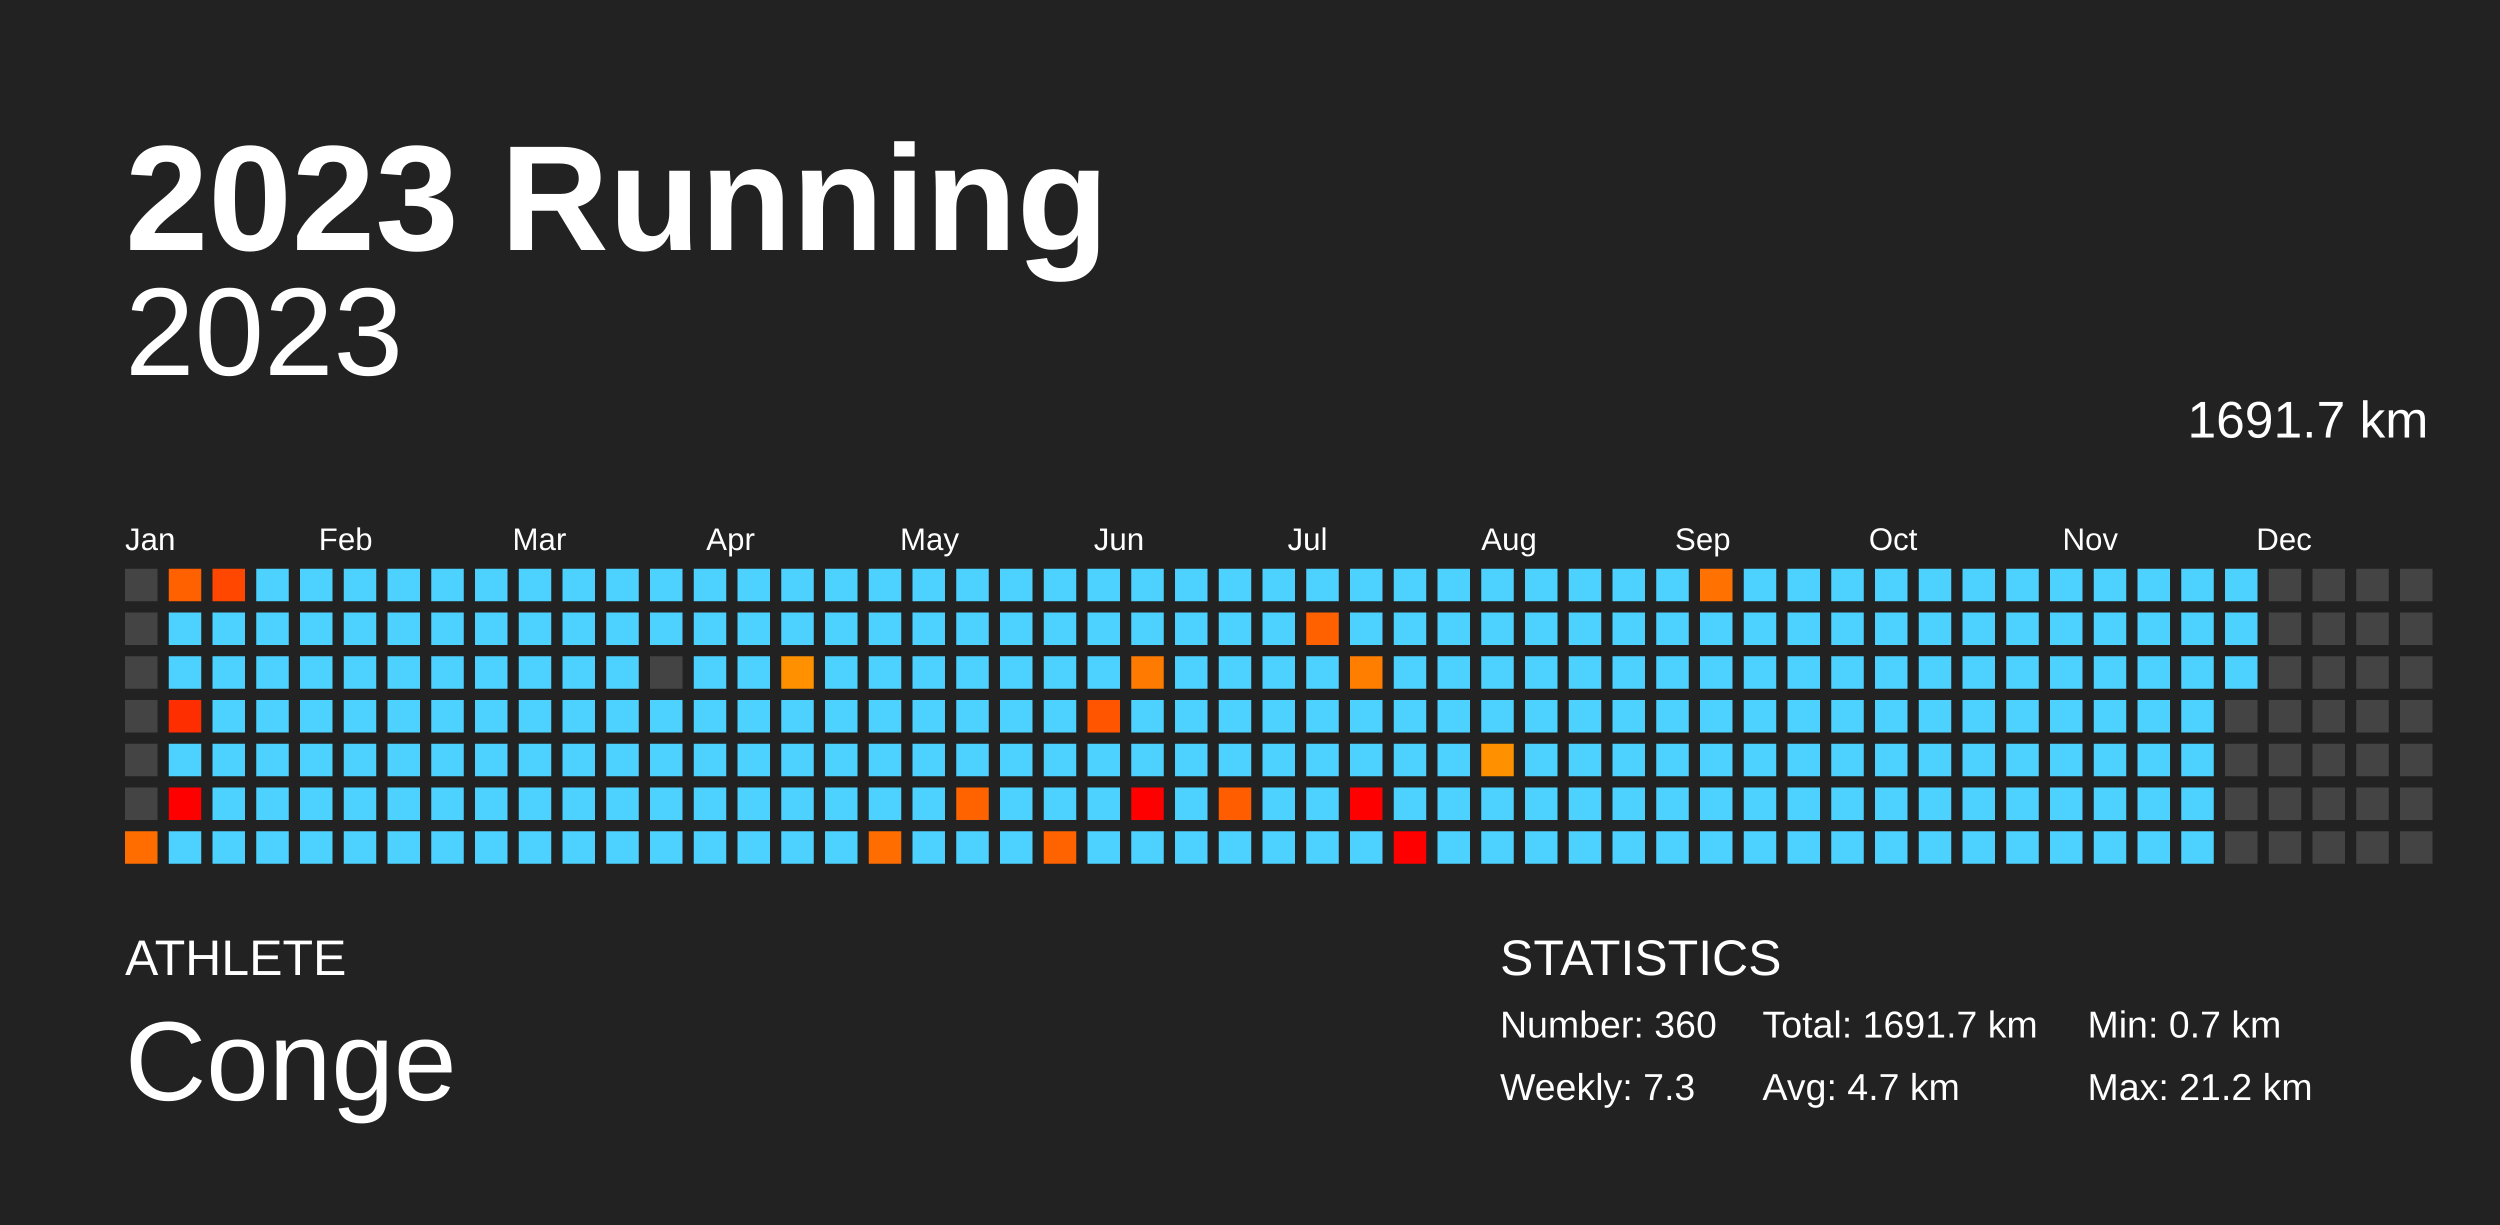
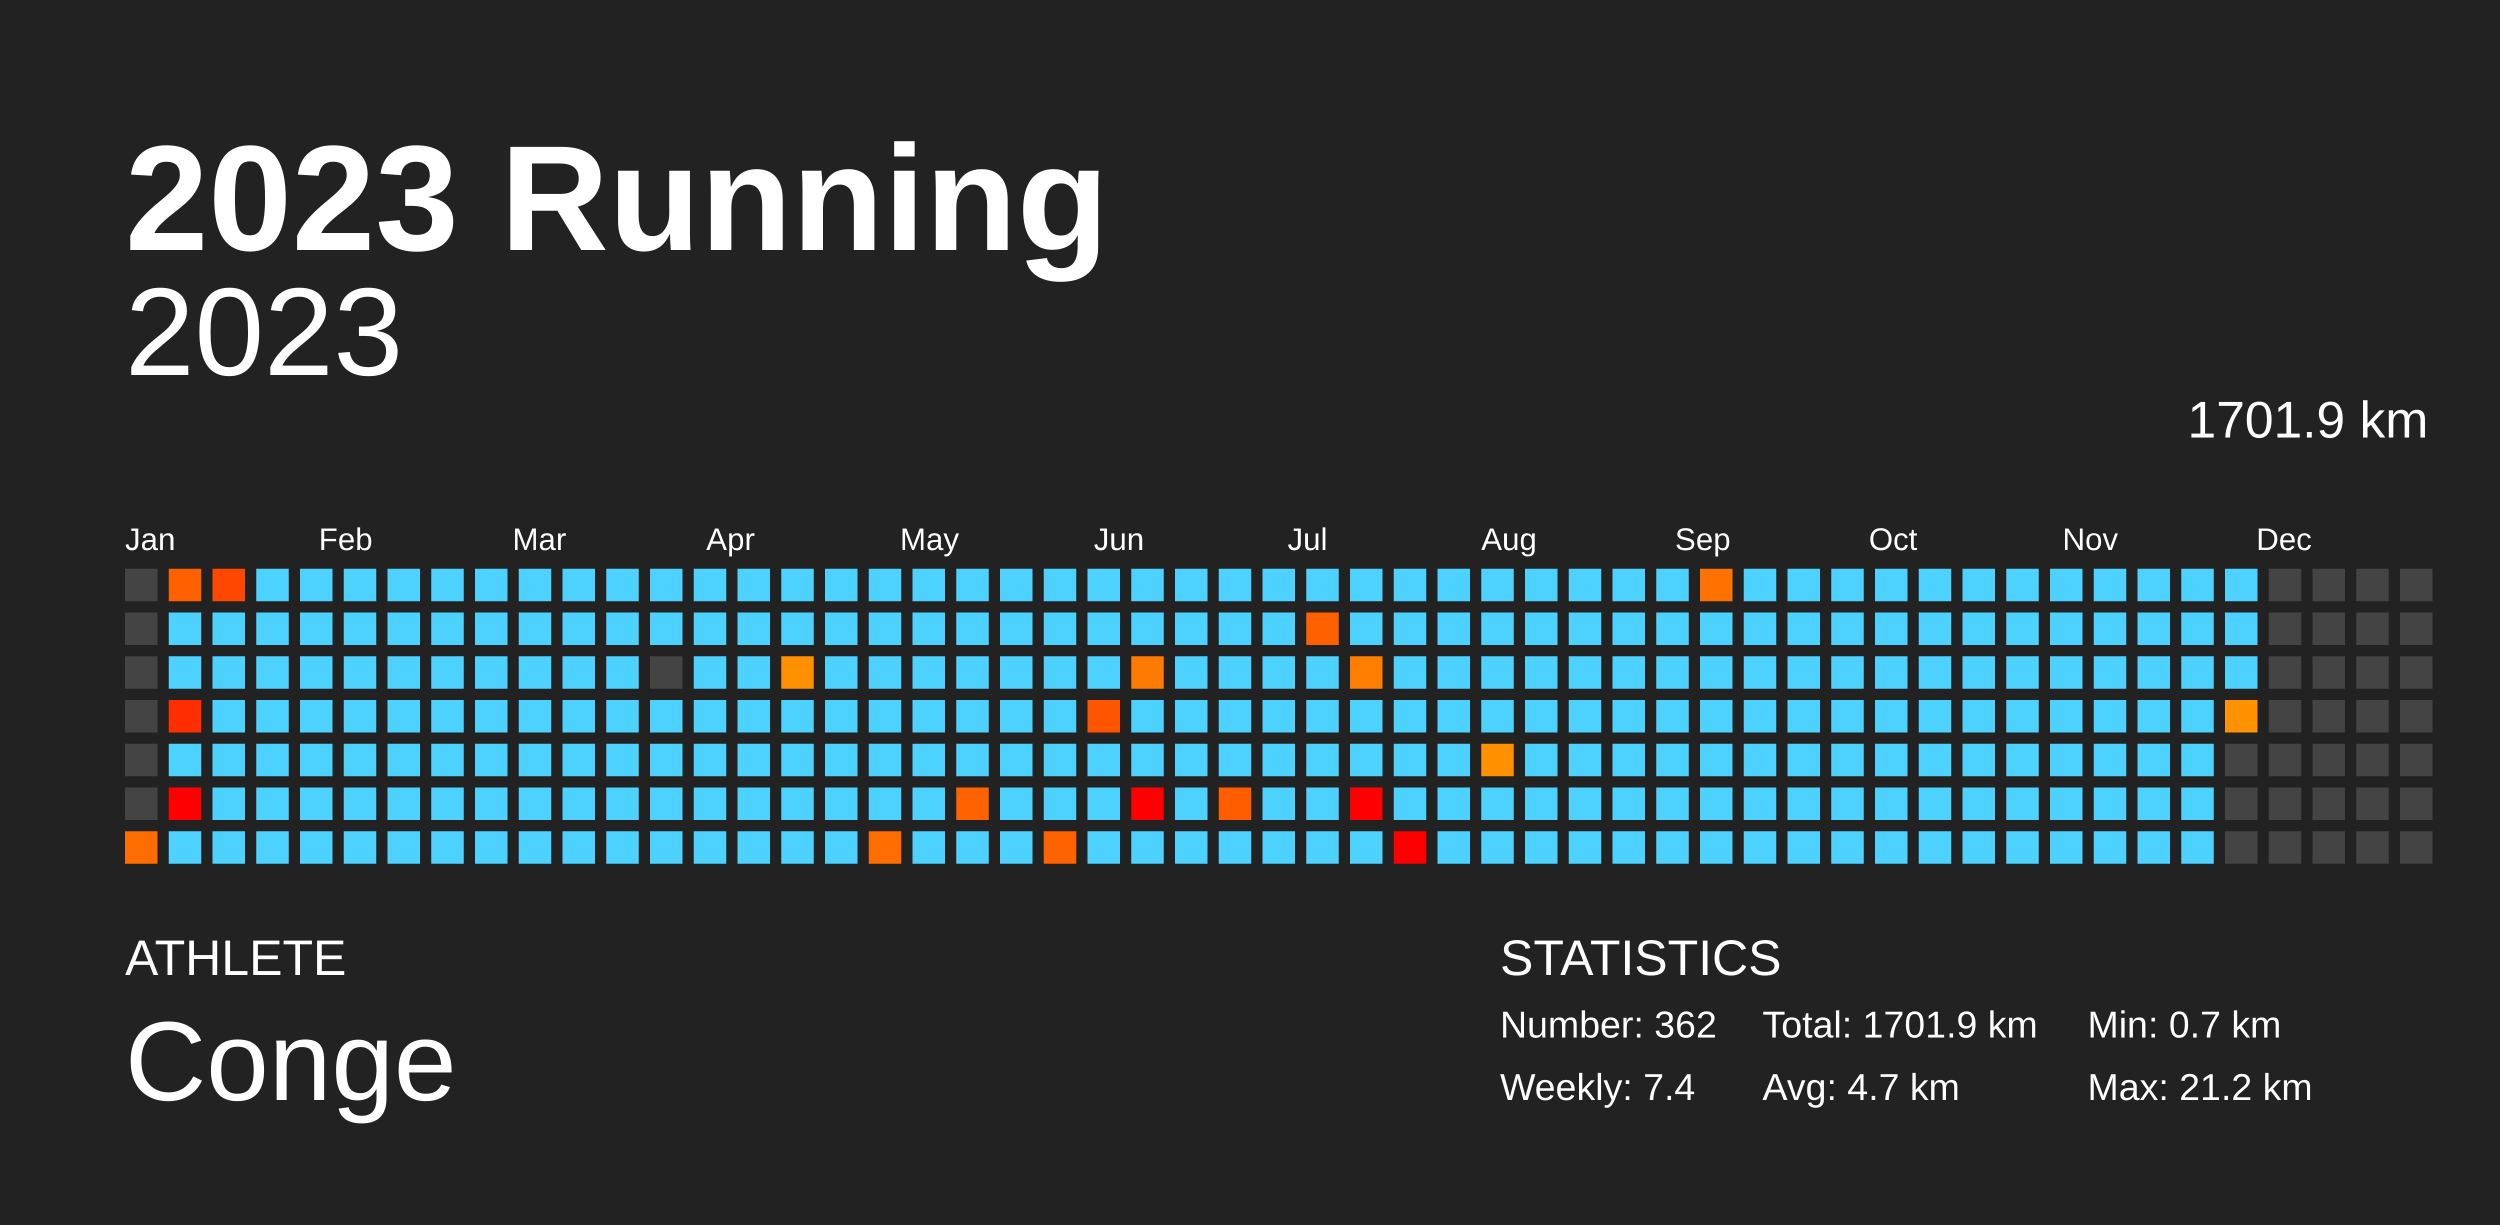
<svg xmlns="http://www.w3.org/2000/svg" baseProfile="full" height="98mm" version="1.1" viewBox="0,0,200,98" width="200mm">
  <defs />
  <rect fill="#222222" height="98" width="200" x="0" y="0" />
  <text fill="#FFFFFF" style="font-size:12px; font-family:Arial; font-weight:bold;" x="10" y="20">2023 Running</text>
  <text fill="#FFFFFF" style="font-size:4px; font-family:Arial" x="10" y="78">ATHLETE</text>
  <text fill="#FFFFFF" style="font-size:9px; font-family:Arial" x="10" y="88">Conge</text>
  <text fill="#FFFFFF" style="font-size:4px; font-family:Arial" x="120" y="78">STATISTICS</text>
-   <text fill="#FFFFFF" style="font-size:3px; font-family:Arial" x="120" y="83">Number: 360</text>
-   <text fill="#FFFFFF" style="font-size:3px; font-family:Arial" x="120" y="88">Weekly: 7.3</text>
-   <text fill="#FFFFFF" style="font-size:3px; font-family:Arial" x="141" y="83">Total: 1691.7 km</text>
+   <text fill="#FFFFFF" style="font-size:3px; font-family:Arial" x="120" y="83">Number: 362</text>
+   <text fill="#FFFFFF" style="font-size:3px; font-family:Arial" x="120" y="88">Weekly: 7.4</text>
+   <text fill="#FFFFFF" style="font-size:3px; font-family:Arial" x="141" y="83">Total: 1701.9 km</text>
  <text fill="#FFFFFF" style="font-size:3px; font-family:Arial" x="141" y="88">Avg: 4.7 km</text>
  <text fill="#FFFFFF" style="font-size:3px; font-family:Arial" x="167" y="83">Min: 0.7 km</text>
  <text fill="#FFFFFF" style="font-size:3px; font-family:Arial" x="167" y="88">Max: 21.2 km</text>
  <text alignment-baseline="hanging" fill="#FFFFFF" style="font-size:10.0px; font-family:Arial;" x="10" y="30">2023</text>
-   <text alignment-baseline="hanging" fill="#FFFFFF" style="font-size:4.125px; font-family:Arial;" x="175" y="35">1691.7 km</text>
+   <text alignment-baseline="hanging" fill="#FFFFFF" style="font-size:4.125px; font-family:Arial;" x="175" y="35">1701.9 km</text>
  <text fill="#FFFFFF" style="font-size:2.5px; font-family:Arial" x="10.0" y="44">Jan</text>
  <text fill="#FFFFFF" style="font-size:2.5px; font-family:Arial" x="25.5" y="44">Feb</text>
  <text fill="#FFFFFF" style="font-size:2.5px; font-family:Arial" x="41.0" y="44">Mar</text>
  <text fill="#FFFFFF" style="font-size:2.5px; font-family:Arial" x="56.5" y="44">Apr</text>
  <text fill="#FFFFFF" style="font-size:2.5px; font-family:Arial" x="72.0" y="44">May</text>
  <text fill="#FFFFFF" style="font-size:2.5px; font-family:Arial" x="87.5" y="44">Jun</text>
  <text fill="#FFFFFF" style="font-size:2.5px; font-family:Arial" x="103.0" y="44">Jul</text>
  <text fill="#FFFFFF" style="font-size:2.5px; font-family:Arial" x="118.5" y="44">Aug</text>
  <text fill="#FFFFFF" style="font-size:2.5px; font-family:Arial" x="134.0" y="44">Sep</text>
  <text fill="#FFFFFF" style="font-size:2.5px; font-family:Arial" x="149.5" y="44">Oct</text>
  <text fill="#FFFFFF" style="font-size:2.5px; font-family:Arial" x="165.0" y="44">Nov</text>
  <text fill="#FFFFFF" style="font-size:2.5px; font-family:Arial" x="180.5" y="44">Dec</text>
  <rect fill="#444444" height="2.6" width="2.6" x="10.0" y="45.5" />
  <rect fill="#444444" height="2.6" width="2.6" x="10.0" y="49.0" />
  <rect fill="#444444" height="2.6" width="2.6" x="10.0" y="52.5" />
  <rect fill="#444444" height="2.6" width="2.6" x="10.0" y="56.0" />
  <rect fill="#444444" height="2.6" width="2.6" x="10.0" y="59.5" />
  <rect fill="#444444" height="2.6" width="2.6" x="10.0" y="63.0" />
  <rect fill="#ff6d00" height="2.6" width="2.6" x="10.0" y="66.5" />
  <rect fill="#ff6100" height="2.6" width="2.6" x="13.5" y="45.5" />
  <rect fill="#4dd2ff" height="2.6" width="2.6" x="13.5" y="49.0" />
  <rect fill="#4dd2ff" height="2.6" width="2.6" x="13.5" y="52.5" />
  <rect fill="#ff2e00" height="2.6" width="2.6" x="13.5" y="56.0" />
  <rect fill="#4dd2ff" height="2.6" width="2.6" x="13.5" y="59.5" />
  <rect fill="red" height="2.6" width="2.6" x="13.5" y="63.0" />
  <rect fill="#4dd2ff" height="2.6" width="2.6" x="13.5" y="66.5" />
  <rect fill="#ff4700" height="2.6" width="2.6" x="17.0" y="45.5" />
  <rect fill="#4dd2ff" height="2.6" width="2.6" x="17.0" y="49.0" />
  <rect fill="#4dd2ff" height="2.6" width="2.6" x="17.0" y="52.5" />
  <rect fill="#4dd2ff" height="2.6" width="2.6" x="17.0" y="56.0" />
  <rect fill="#4dd2ff" height="2.6" width="2.6" x="17.0" y="59.5" />
  <rect fill="#4dd2ff" height="2.6" width="2.6" x="17.0" y="63.0" />
  <rect fill="#4dd2ff" height="2.6" width="2.6" x="17.0" y="66.5" />
  <rect fill="#4dd2ff" height="2.6" width="2.6" x="20.5" y="45.5" />
  <rect fill="#4dd2ff" height="2.6" width="2.6" x="20.5" y="49.0" />
  <rect fill="#4dd2ff" height="2.6" width="2.6" x="20.5" y="52.5" />
  <rect fill="#4dd2ff" height="2.6" width="2.6" x="20.5" y="56.0" />
  <rect fill="#4dd2ff" height="2.6" width="2.6" x="20.5" y="59.5" />
  <rect fill="#4dd2ff" height="2.6" width="2.6" x="20.5" y="63.0" />
  <rect fill="#4dd2ff" height="2.6" width="2.6" x="20.5" y="66.5" />
  <rect fill="#4dd2ff" height="2.6" width="2.6" x="24.0" y="45.5" />
  <rect fill="#4dd2ff" height="2.6" width="2.6" x="24.0" y="49.0" />
  <rect fill="#4dd2ff" height="2.6" width="2.6" x="24.0" y="52.5" />
  <rect fill="#4dd2ff" height="2.6" width="2.6" x="24.0" y="56.0" />
  <rect fill="#4dd2ff" height="2.6" width="2.6" x="24.0" y="59.5" />
  <rect fill="#4dd2ff" height="2.6" width="2.6" x="24.0" y="63.0" />
  <rect fill="#4dd2ff" height="2.6" width="2.6" x="24.0" y="66.5" />
  <rect fill="#4dd2ff" height="2.6" width="2.6" x="27.5" y="45.5" />
  <rect fill="#4dd2ff" height="2.6" width="2.6" x="27.5" y="49.0" />
  <rect fill="#4dd2ff" height="2.6" width="2.6" x="27.5" y="52.5" />
  <rect fill="#4dd2ff" height="2.6" width="2.6" x="27.5" y="56.0" />
  <rect fill="#4dd2ff" height="2.6" width="2.6" x="27.5" y="59.5" />
  <rect fill="#4dd2ff" height="2.6" width="2.6" x="27.5" y="63.0" />
  <rect fill="#4dd2ff" height="2.6" width="2.6" x="27.5" y="66.5" />
  <rect fill="#4dd2ff" height="2.6" width="2.6" x="31.0" y="45.5" />
  <rect fill="#4dd2ff" height="2.6" width="2.6" x="31.0" y="49.0" />
  <rect fill="#4dd2ff" height="2.6" width="2.6" x="31.0" y="52.5" />
  <rect fill="#4dd2ff" height="2.6" width="2.6" x="31.0" y="56.0" />
  <rect fill="#4dd2ff" height="2.6" width="2.6" x="31.0" y="59.5" />
  <rect fill="#4dd2ff" height="2.6" width="2.6" x="31.0" y="63.0" />
  <rect fill="#4dd2ff" height="2.6" width="2.6" x="31.0" y="66.5" />
  <rect fill="#4dd2ff" height="2.6" width="2.6" x="34.5" y="45.5" />
  <rect fill="#4dd2ff" height="2.6" width="2.6" x="34.5" y="49.0" />
  <rect fill="#4dd2ff" height="2.6" width="2.6" x="34.5" y="52.5" />
  <rect fill="#4dd2ff" height="2.6" width="2.6" x="34.5" y="56.0" />
  <rect fill="#4dd2ff" height="2.6" width="2.6" x="34.5" y="59.5" />
  <rect fill="#4dd2ff" height="2.6" width="2.6" x="34.5" y="63.0" />
  <rect fill="#4dd2ff" height="2.6" width="2.6" x="34.5" y="66.5" />
  <rect fill="#4dd2ff" height="2.6" width="2.6" x="38.0" y="45.5" />
  <rect fill="#4dd2ff" height="2.6" width="2.6" x="38.0" y="49.0" />
  <rect fill="#4dd2ff" height="2.6" width="2.6" x="38.0" y="52.5" />
  <rect fill="#4dd2ff" height="2.6" width="2.6" x="38.0" y="56.0" />
  <rect fill="#4dd2ff" height="2.6" width="2.6" x="38.0" y="59.5" />
  <rect fill="#4dd2ff" height="2.6" width="2.6" x="38.0" y="63.0" />
  <rect fill="#4dd2ff" height="2.6" width="2.6" x="38.0" y="66.5" />
  <rect fill="#4dd2ff" height="2.6" width="2.6" x="41.5" y="45.5" />
  <rect fill="#4dd2ff" height="2.6" width="2.6" x="41.5" y="49.0" />
  <rect fill="#4dd2ff" height="2.6" width="2.6" x="41.5" y="52.5" />
  <rect fill="#4dd2ff" height="2.6" width="2.6" x="41.5" y="56.0" />
  <rect fill="#4dd2ff" height="2.6" width="2.6" x="41.5" y="59.5" />
  <rect fill="#4dd2ff" height="2.6" width="2.6" x="41.5" y="63.0" />
  <rect fill="#4dd2ff" height="2.6" width="2.6" x="41.5" y="66.5" />
  <rect fill="#4dd2ff" height="2.6" width="2.6" x="45.0" y="45.5" />
  <rect fill="#4dd2ff" height="2.6" width="2.6" x="45.0" y="49.0" />
  <rect fill="#4dd2ff" height="2.6" width="2.6" x="45.0" y="52.5" />
  <rect fill="#4dd2ff" height="2.6" width="2.6" x="45.0" y="56.0" />
  <rect fill="#4dd2ff" height="2.6" width="2.6" x="45.0" y="59.5" />
  <rect fill="#4dd2ff" height="2.6" width="2.6" x="45.0" y="63.0" />
  <rect fill="#4dd2ff" height="2.6" width="2.6" x="45.0" y="66.5" />
  <rect fill="#4dd2ff" height="2.6" width="2.6" x="48.5" y="45.5" />
  <rect fill="#4dd2ff" height="2.6" width="2.6" x="48.5" y="49.0" />
  <rect fill="#4dd2ff" height="2.6" width="2.6" x="48.5" y="52.5" />
  <rect fill="#4dd2ff" height="2.6" width="2.6" x="48.5" y="56.0" />
  <rect fill="#4dd2ff" height="2.6" width="2.6" x="48.5" y="59.5" />
  <rect fill="#4dd2ff" height="2.6" width="2.6" x="48.5" y="63.0" />
  <rect fill="#4dd2ff" height="2.6" width="2.6" x="48.5" y="66.5" />
  <rect fill="#4dd2ff" height="2.6" width="2.6" x="52.0" y="45.5" />
  <rect fill="#4dd2ff" height="2.6" width="2.6" x="52.0" y="49.0" />
  <rect fill="#444444" height="2.6" width="2.6" x="52.0" y="52.5" />
  <rect fill="#4dd2ff" height="2.6" width="2.6" x="52.0" y="56.0" />
  <rect fill="#4dd2ff" height="2.6" width="2.6" x="52.0" y="59.5" />
  <rect fill="#4dd2ff" height="2.6" width="2.6" x="52.0" y="63.0" />
  <rect fill="#4dd2ff" height="2.6" width="2.6" x="52.0" y="66.5" />
  <rect fill="#4dd2ff" height="2.6" width="2.6" x="55.5" y="45.5" />
  <rect fill="#4dd2ff" height="2.6" width="2.6" x="55.5" y="49.0" />
  <rect fill="#4dd2ff" height="2.6" width="2.6" x="55.5" y="52.5" />
  <rect fill="#4dd2ff" height="2.6" width="2.6" x="55.5" y="56.0" />
  <rect fill="#4dd2ff" height="2.6" width="2.6" x="55.5" y="59.5" />
  <rect fill="#4dd2ff" height="2.6" width="2.6" x="55.5" y="63.0" />
  <rect fill="#4dd2ff" height="2.6" width="2.6" x="55.5" y="66.5" />
  <rect fill="#4dd2ff" height="2.6" width="2.6" x="59.0" y="45.5" />
  <rect fill="#4dd2ff" height="2.6" width="2.6" x="59.0" y="49.0" />
  <rect fill="#4dd2ff" height="2.6" width="2.6" x="59.0" y="52.5" />
  <rect fill="#4dd2ff" height="2.6" width="2.6" x="59.0" y="56.0" />
  <rect fill="#4dd2ff" height="2.6" width="2.6" x="59.0" y="59.5" />
  <rect fill="#4dd2ff" height="2.6" width="2.6" x="59.0" y="63.0" />
  <rect fill="#4dd2ff" height="2.6" width="2.6" x="59.0" y="66.5" />
  <rect fill="#4dd2ff" height="2.6" width="2.6" x="62.5" y="45.5" />
  <rect fill="#4dd2ff" height="2.6" width="2.6" x="62.5" y="49.0" />
  <rect fill="#ff9100" height="2.6" width="2.6" x="62.5" y="52.5" />
  <rect fill="#4dd2ff" height="2.6" width="2.6" x="62.5" y="56.0" />
  <rect fill="#4dd2ff" height="2.6" width="2.6" x="62.5" y="59.5" />
  <rect fill="#4dd2ff" height="2.6" width="2.6" x="62.5" y="63.0" />
  <rect fill="#4dd2ff" height="2.6" width="2.6" x="62.5" y="66.5" />
  <rect fill="#4dd2ff" height="2.6" width="2.6" x="66.0" y="45.5" />
  <rect fill="#4dd2ff" height="2.6" width="2.6" x="66.0" y="49.0" />
  <rect fill="#4dd2ff" height="2.6" width="2.6" x="66.0" y="52.5" />
  <rect fill="#4dd2ff" height="2.6" width="2.6" x="66.0" y="56.0" />
  <rect fill="#4dd2ff" height="2.6" width="2.6" x="66.0" y="59.5" />
  <rect fill="#4dd2ff" height="2.6" width="2.6" x="66.0" y="63.0" />
  <rect fill="#4dd2ff" height="2.6" width="2.6" x="66.0" y="66.5" />
  <rect fill="#4dd2ff" height="2.6" width="2.6" x="69.5" y="45.5" />
  <rect fill="#4dd2ff" height="2.6" width="2.6" x="69.5" y="49.0" />
  <rect fill="#4dd2ff" height="2.6" width="2.6" x="69.5" y="52.5" />
  <rect fill="#4dd2ff" height="2.6" width="2.6" x="69.5" y="56.0" />
  <rect fill="#4dd2ff" height="2.6" width="2.6" x="69.5" y="59.5" />
  <rect fill="#4dd2ff" height="2.6" width="2.6" x="69.5" y="63.0" />
  <rect fill="#ff6d00" height="2.6" width="2.6" x="69.5" y="66.5" />
  <rect fill="#4dd2ff" height="2.6" width="2.6" x="73.0" y="45.5" />
  <rect fill="#4dd2ff" height="2.6" width="2.6" x="73.0" y="49.0" />
  <rect fill="#4dd2ff" height="2.6" width="2.6" x="73.0" y="52.5" />
  <rect fill="#4dd2ff" height="2.6" width="2.6" x="73.0" y="56.0" />
  <rect fill="#4dd2ff" height="2.6" width="2.6" x="73.0" y="59.5" />
  <rect fill="#4dd2ff" height="2.6" width="2.6" x="73.0" y="63.0" />
  <rect fill="#4dd2ff" height="2.6" width="2.6" x="73.0" y="66.5" />
  <rect fill="#4dd2ff" height="2.6" width="2.6" x="76.5" y="45.5" />
  <rect fill="#4dd2ff" height="2.6" width="2.6" x="76.5" y="49.0" />
  <rect fill="#4dd2ff" height="2.6" width="2.6" x="76.5" y="52.5" />
  <rect fill="#4dd2ff" height="2.6" width="2.6" x="76.5" y="56.0" />
  <rect fill="#4dd2ff" height="2.6" width="2.6" x="76.5" y="59.5" />
  <rect fill="#ff6300" height="2.6" width="2.6" x="76.5" y="63.0" />
  <rect fill="#4dd2ff" height="2.6" width="2.6" x="76.5" y="66.5" />
  <rect fill="#4dd2ff" height="2.6" width="2.6" x="80.0" y="45.5" />
  <rect fill="#4dd2ff" height="2.6" width="2.6" x="80.0" y="49.0" />
  <rect fill="#4dd2ff" height="2.6" width="2.6" x="80.0" y="52.5" />
  <rect fill="#4dd2ff" height="2.6" width="2.6" x="80.0" y="56.0" />
  <rect fill="#4dd2ff" height="2.6" width="2.6" x="80.0" y="59.5" />
  <rect fill="#4dd2ff" height="2.6" width="2.6" x="80.0" y="63.0" />
  <rect fill="#4dd2ff" height="2.6" width="2.6" x="80.0" y="66.5" />
  <rect fill="#4dd2ff" height="2.6" width="2.6" x="83.5" y="45.5" />
  <rect fill="#4dd2ff" height="2.6" width="2.6" x="83.5" y="49.0" />
  <rect fill="#4dd2ff" height="2.6" width="2.6" x="83.5" y="52.5" />
  <rect fill="#4dd2ff" height="2.6" width="2.6" x="83.5" y="56.0" />
  <rect fill="#4dd2ff" height="2.6" width="2.6" x="83.5" y="59.5" />
  <rect fill="#4dd2ff" height="2.6" width="2.6" x="83.5" y="63.0" />
  <rect fill="#ff6300" height="2.6" width="2.6" x="83.5" y="66.5" />
  <rect fill="#4dd2ff" height="2.6" width="2.6" x="87.0" y="45.5" />
  <rect fill="#4dd2ff" height="2.6" width="2.6" x="87.0" y="49.0" />
  <rect fill="#4dd2ff" height="2.6" width="2.6" x="87.0" y="52.5" />
  <rect fill="#ff5500" height="2.6" width="2.6" x="87.0" y="56.0" />
  <rect fill="#4dd2ff" height="2.6" width="2.6" x="87.0" y="59.5" />
  <rect fill="#4dd2ff" height="2.6" width="2.6" x="87.0" y="63.0" />
  <rect fill="#4dd2ff" height="2.6" width="2.6" x="87.0" y="66.5" />
  <rect fill="#4dd2ff" height="2.6" width="2.6" x="90.5" y="45.5" />
  <rect fill="#4dd2ff" height="2.6" width="2.6" x="90.5" y="49.0" />
  <rect fill="#ff7a00" height="2.6" width="2.6" x="90.5" y="52.5" />
  <rect fill="#4dd2ff" height="2.6" width="2.6" x="90.5" y="56.0" />
  <rect fill="#4dd2ff" height="2.6" width="2.6" x="90.5" y="59.5" />
  <rect fill="red" height="2.6" width="2.6" x="90.5" y="63.0" />
  <rect fill="#4dd2ff" height="2.6" width="2.6" x="90.5" y="66.5" />
  <rect fill="#4dd2ff" height="2.6" width="2.6" x="94.0" y="45.5" />
  <rect fill="#4dd2ff" height="2.6" width="2.6" x="94.0" y="49.0" />
  <rect fill="#4dd2ff" height="2.6" width="2.6" x="94.0" y="52.5" />
  <rect fill="#4dd2ff" height="2.6" width="2.6" x="94.0" y="56.0" />
  <rect fill="#4dd2ff" height="2.6" width="2.6" x="94.0" y="59.5" />
  <rect fill="#4dd2ff" height="2.6" width="2.6" x="94.0" y="63.0" />
  <rect fill="#4dd2ff" height="2.6" width="2.6" x="94.0" y="66.5" />
  <rect fill="#4dd2ff" height="2.6" width="2.6" x="97.5" y="45.5" />
  <rect fill="#4dd2ff" height="2.6" width="2.6" x="97.5" y="49.0" />
  <rect fill="#4dd2ff" height="2.6" width="2.6" x="97.5" y="52.5" />
  <rect fill="#4dd2ff" height="2.6" width="2.6" x="97.5" y="56.0" />
  <rect fill="#4dd2ff" height="2.6" width="2.6" x="97.5" y="59.5" />
  <rect fill="#ff5d00" height="2.6" width="2.6" x="97.5" y="63.0" />
  <rect fill="#4dd2ff" height="2.6" width="2.6" x="97.5" y="66.5" />
  <rect fill="#4dd2ff" height="2.6" width="2.6" x="101.0" y="45.5" />
  <rect fill="#4dd2ff" height="2.6" width="2.6" x="101.0" y="49.0" />
  <rect fill="#4dd2ff" height="2.6" width="2.6" x="101.0" y="52.5" />
  <rect fill="#4dd2ff" height="2.6" width="2.6" x="101.0" y="56.0" />
  <rect fill="#4dd2ff" height="2.6" width="2.6" x="101.0" y="59.5" />
  <rect fill="#4dd2ff" height="2.6" width="2.6" x="101.0" y="63.0" />
  <rect fill="#4dd2ff" height="2.6" width="2.6" x="101.0" y="66.5" />
  <rect fill="#4dd2ff" height="2.6" width="2.6" x="104.5" y="45.5" />
  <rect fill="#ff6000" height="2.6" width="2.6" x="104.5" y="49.0" />
  <rect fill="#4dd2ff" height="2.6" width="2.6" x="104.5" y="52.5" />
  <rect fill="#4dd2ff" height="2.6" width="2.6" x="104.5" y="56.0" />
  <rect fill="#4dd2ff" height="2.6" width="2.6" x="104.5" y="59.5" />
  <rect fill="#4dd2ff" height="2.6" width="2.6" x="104.5" y="63.0" />
  <rect fill="#4dd2ff" height="2.6" width="2.6" x="104.5" y="66.5" />
  <rect fill="#4dd2ff" height="2.6" width="2.6" x="108.0" y="45.5" />
  <rect fill="#4dd2ff" height="2.6" width="2.6" x="108.0" y="49.0" />
  <rect fill="#ff7e00" height="2.6" width="2.6" x="108.0" y="52.5" />
  <rect fill="#4dd2ff" height="2.6" width="2.6" x="108.0" y="56.0" />
  <rect fill="#4dd2ff" height="2.6" width="2.6" x="108.0" y="59.5" />
  <rect fill="red" height="2.6" width="2.6" x="108.0" y="63.0" />
  <rect fill="#4dd2ff" height="2.6" width="2.6" x="108.0" y="66.5" />
  <rect fill="#4dd2ff" height="2.6" width="2.6" x="111.5" y="45.5" />
  <rect fill="#4dd2ff" height="2.6" width="2.6" x="111.5" y="49.0" />
  <rect fill="#4dd2ff" height="2.6" width="2.6" x="111.5" y="52.5" />
  <rect fill="#4dd2ff" height="2.6" width="2.6" x="111.5" y="56.0" />
  <rect fill="#4dd2ff" height="2.6" width="2.6" x="111.5" y="59.5" />
  <rect fill="#4dd2ff" height="2.6" width="2.6" x="111.5" y="63.0" />
  <rect fill="red" height="2.6" width="2.6" x="111.5" y="66.5" />
  <rect fill="#4dd2ff" height="2.6" width="2.6" x="115.0" y="45.5" />
  <rect fill="#4dd2ff" height="2.6" width="2.6" x="115.0" y="49.0" />
  <rect fill="#4dd2ff" height="2.6" width="2.6" x="115.0" y="52.5" />
  <rect fill="#4dd2ff" height="2.6" width="2.6" x="115.0" y="56.0" />
  <rect fill="#4dd2ff" height="2.6" width="2.6" x="115.0" y="59.5" />
  <rect fill="#4dd2ff" height="2.6" width="2.6" x="115.0" y="63.0" />
  <rect fill="#4dd2ff" height="2.6" width="2.6" x="115.0" y="66.5" />
  <rect fill="#4dd2ff" height="2.6" width="2.6" x="118.5" y="45.5" />
  <rect fill="#4dd2ff" height="2.6" width="2.6" x="118.5" y="49.0" />
  <rect fill="#4dd2ff" height="2.6" width="2.6" x="118.5" y="52.5" />
  <rect fill="#4dd2ff" height="2.6" width="2.6" x="118.5" y="56.0" />
  <rect fill="#ff9000" height="2.6" width="2.6" x="118.5" y="59.5" />
  <rect fill="#4dd2ff" height="2.6" width="2.6" x="118.5" y="63.0" />
  <rect fill="#4dd2ff" height="2.6" width="2.6" x="118.5" y="66.5" />
  <rect fill="#4dd2ff" height="2.6" width="2.6" x="122.0" y="45.5" />
  <rect fill="#4dd2ff" height="2.6" width="2.6" x="122.0" y="49.0" />
  <rect fill="#4dd2ff" height="2.6" width="2.6" x="122.0" y="52.5" />
  <rect fill="#4dd2ff" height="2.6" width="2.6" x="122.0" y="56.0" />
  <rect fill="#4dd2ff" height="2.6" width="2.6" x="122.0" y="59.5" />
  <rect fill="#4dd2ff" height="2.6" width="2.6" x="122.0" y="63.0" />
  <rect fill="#4dd2ff" height="2.6" width="2.6" x="122.0" y="66.5" />
  <rect fill="#4dd2ff" height="2.6" width="2.6" x="125.5" y="45.5" />
  <rect fill="#4dd2ff" height="2.6" width="2.6" x="125.5" y="49.0" />
  <rect fill="#4dd2ff" height="2.6" width="2.6" x="125.5" y="52.5" />
  <rect fill="#4dd2ff" height="2.6" width="2.6" x="125.5" y="56.0" />
  <rect fill="#4dd2ff" height="2.6" width="2.6" x="125.5" y="59.5" />
  <rect fill="#4dd2ff" height="2.6" width="2.6" x="125.5" y="63.0" />
  <rect fill="#4dd2ff" height="2.6" width="2.6" x="125.5" y="66.5" />
  <rect fill="#4dd2ff" height="2.6" width="2.6" x="129.0" y="45.5" />
  <rect fill="#4dd2ff" height="2.6" width="2.6" x="129.0" y="49.0" />
  <rect fill="#4dd2ff" height="2.6" width="2.6" x="129.0" y="52.5" />
  <rect fill="#4dd2ff" height="2.6" width="2.6" x="129.0" y="56.0" />
  <rect fill="#4dd2ff" height="2.6" width="2.6" x="129.0" y="59.5" />
  <rect fill="#4dd2ff" height="2.6" width="2.6" x="129.0" y="63.0" />
  <rect fill="#4dd2ff" height="2.6" width="2.6" x="129.0" y="66.5" />
  <rect fill="#4dd2ff" height="2.6" width="2.6" x="132.5" y="45.5" />
  <rect fill="#4dd2ff" height="2.6" width="2.6" x="132.5" y="49.0" />
  <rect fill="#4dd2ff" height="2.6" width="2.6" x="132.5" y="52.5" />
  <rect fill="#4dd2ff" height="2.6" width="2.6" x="132.5" y="56.0" />
  <rect fill="#4dd2ff" height="2.6" width="2.6" x="132.5" y="59.5" />
  <rect fill="#4dd2ff" height="2.6" width="2.6" x="132.5" y="63.0" />
  <rect fill="#4dd2ff" height="2.6" width="2.6" x="132.5" y="66.5" />
  <rect fill="#ff7100" height="2.6" width="2.6" x="136.0" y="45.5" />
  <rect fill="#4dd2ff" height="2.6" width="2.6" x="136.0" y="49.0" />
  <rect fill="#4dd2ff" height="2.6" width="2.6" x="136.0" y="52.5" />
  <rect fill="#4dd2ff" height="2.6" width="2.6" x="136.0" y="56.0" />
  <rect fill="#4dd2ff" height="2.6" width="2.6" x="136.0" y="59.5" />
  <rect fill="#4dd2ff" height="2.6" width="2.6" x="136.0" y="63.0" />
  <rect fill="#4dd2ff" height="2.6" width="2.6" x="136.0" y="66.5" />
  <rect fill="#4dd2ff" height="2.6" width="2.6" x="139.5" y="45.5" />
  <rect fill="#4dd2ff" height="2.6" width="2.6" x="139.5" y="49.0" />
  <rect fill="#4dd2ff" height="2.6" width="2.6" x="139.5" y="52.5" />
  <rect fill="#4dd2ff" height="2.6" width="2.6" x="139.5" y="56.0" />
  <rect fill="#4dd2ff" height="2.6" width="2.6" x="139.5" y="59.5" />
  <rect fill="#4dd2ff" height="2.6" width="2.6" x="139.5" y="63.0" />
  <rect fill="#4dd2ff" height="2.6" width="2.6" x="139.5" y="66.5" />
  <rect fill="#4dd2ff" height="2.6" width="2.6" x="143.0" y="45.5" />
  <rect fill="#4dd2ff" height="2.6" width="2.6" x="143.0" y="49.0" />
  <rect fill="#4dd2ff" height="2.6" width="2.6" x="143.0" y="52.5" />
  <rect fill="#4dd2ff" height="2.6" width="2.6" x="143.0" y="56.0" />
  <rect fill="#4dd2ff" height="2.6" width="2.6" x="143.0" y="59.5" />
  <rect fill="#4dd2ff" height="2.6" width="2.6" x="143.0" y="63.0" />
  <rect fill="#4dd2ff" height="2.6" width="2.6" x="143.0" y="66.5" />
  <rect fill="#4dd2ff" height="2.6" width="2.6" x="146.5" y="45.5" />
  <rect fill="#4dd2ff" height="2.6" width="2.6" x="146.5" y="49.0" />
  <rect fill="#4dd2ff" height="2.6" width="2.6" x="146.5" y="52.5" />
  <rect fill="#4dd2ff" height="2.6" width="2.6" x="146.5" y="56.0" />
  <rect fill="#4dd2ff" height="2.6" width="2.6" x="146.5" y="59.5" />
  <rect fill="#4dd2ff" height="2.6" width="2.6" x="146.5" y="63.0" />
  <rect fill="#4dd2ff" height="2.6" width="2.6" x="146.5" y="66.5" />
  <rect fill="#4dd2ff" height="2.6" width="2.6" x="150.0" y="45.5" />
  <rect fill="#4dd2ff" height="2.6" width="2.6" x="150.0" y="49.0" />
  <rect fill="#4dd2ff" height="2.6" width="2.6" x="150.0" y="52.5" />
  <rect fill="#4dd2ff" height="2.6" width="2.6" x="150.0" y="56.0" />
  <rect fill="#4dd2ff" height="2.6" width="2.6" x="150.0" y="59.5" />
  <rect fill="#4dd2ff" height="2.6" width="2.6" x="150.0" y="63.0" />
  <rect fill="#4dd2ff" height="2.6" width="2.6" x="150.0" y="66.5" />
  <rect fill="#4dd2ff" height="2.6" width="2.6" x="153.5" y="45.5" />
  <rect fill="#4dd2ff" height="2.6" width="2.6" x="153.5" y="49.0" />
  <rect fill="#4dd2ff" height="2.6" width="2.6" x="153.5" y="52.5" />
  <rect fill="#4dd2ff" height="2.6" width="2.6" x="153.5" y="56.0" />
  <rect fill="#4dd2ff" height="2.6" width="2.6" x="153.5" y="59.5" />
  <rect fill="#4dd2ff" height="2.6" width="2.6" x="153.5" y="63.0" />
  <rect fill="#4dd2ff" height="2.6" width="2.6" x="153.5" y="66.5" />
  <rect fill="#4dd2ff" height="2.6" width="2.6" x="157.0" y="45.5" />
  <rect fill="#4dd2ff" height="2.6" width="2.6" x="157.0" y="49.0" />
  <rect fill="#4dd2ff" height="2.6" width="2.6" x="157.0" y="52.5" />
  <rect fill="#4dd2ff" height="2.6" width="2.6" x="157.0" y="56.0" />
  <rect fill="#4dd2ff" height="2.6" width="2.6" x="157.0" y="59.5" />
  <rect fill="#4dd2ff" height="2.6" width="2.6" x="157.0" y="63.0" />
  <rect fill="#4dd2ff" height="2.6" width="2.6" x="157.0" y="66.5" />
  <rect fill="#4dd2ff" height="2.6" width="2.6" x="160.5" y="45.5" />
  <rect fill="#4dd2ff" height="2.6" width="2.6" x="160.5" y="49.0" />
  <rect fill="#4dd2ff" height="2.6" width="2.6" x="160.5" y="52.5" />
  <rect fill="#4dd2ff" height="2.6" width="2.6" x="160.5" y="56.0" />
  <rect fill="#4dd2ff" height="2.6" width="2.6" x="160.5" y="59.5" />
  <rect fill="#4dd2ff" height="2.6" width="2.6" x="160.5" y="63.0" />
  <rect fill="#4dd2ff" height="2.6" width="2.6" x="160.5" y="66.5" />
  <rect fill="#4dd2ff" height="2.6" width="2.6" x="164.0" y="45.5" />
  <rect fill="#4dd2ff" height="2.6" width="2.6" x="164.0" y="49.0" />
  <rect fill="#4dd2ff" height="2.6" width="2.6" x="164.0" y="52.5" />
  <rect fill="#4dd2ff" height="2.6" width="2.6" x="164.0" y="56.0" />
  <rect fill="#4dd2ff" height="2.6" width="2.6" x="164.0" y="59.5" />
  <rect fill="#4dd2ff" height="2.6" width="2.6" x="164.0" y="63.0" />
  <rect fill="#4dd2ff" height="2.6" width="2.6" x="164.0" y="66.5" />
  <rect fill="#4dd2ff" height="2.6" width="2.6" x="167.5" y="45.5" />
  <rect fill="#4dd2ff" height="2.6" width="2.6" x="167.5" y="49.0" />
  <rect fill="#4dd2ff" height="2.6" width="2.6" x="167.5" y="52.5" />
  <rect fill="#4dd2ff" height="2.6" width="2.6" x="167.5" y="56.0" />
  <rect fill="#4dd2ff" height="2.6" width="2.6" x="167.5" y="59.5" />
  <rect fill="#4dd2ff" height="2.6" width="2.6" x="167.5" y="63.0" />
  <rect fill="#4dd2ff" height="2.6" width="2.6" x="167.5" y="66.5" />
  <rect fill="#4dd2ff" height="2.6" width="2.6" x="171.0" y="45.5" />
  <rect fill="#4dd2ff" height="2.6" width="2.6" x="171.0" y="49.0" />
  <rect fill="#4dd2ff" height="2.6" width="2.6" x="171.0" y="52.5" />
  <rect fill="#4dd2ff" height="2.6" width="2.6" x="171.0" y="56.0" />
  <rect fill="#4dd2ff" height="2.6" width="2.6" x="171.0" y="59.5" />
  <rect fill="#4dd2ff" height="2.6" width="2.6" x="171.0" y="63.0" />
  <rect fill="#4dd2ff" height="2.6" width="2.6" x="171.0" y="66.5" />
  <rect fill="#4dd2ff" height="2.6" width="2.6" x="174.5" y="45.5" />
  <rect fill="#4dd2ff" height="2.6" width="2.6" x="174.5" y="49.0" />
  <rect fill="#4dd2ff" height="2.6" width="2.6" x="174.5" y="52.5" />
  <rect fill="#4dd2ff" height="2.6" width="2.6" x="174.5" y="56.0" />
  <rect fill="#4dd2ff" height="2.6" width="2.6" x="174.5" y="59.5" />
  <rect fill="#4dd2ff" height="2.6" width="2.6" x="174.5" y="63.0" />
  <rect fill="#4dd2ff" height="2.6" width="2.6" x="174.5" y="66.5" />
  <rect fill="#4dd2ff" height="2.6" width="2.6" x="178.0" y="45.5" />
  <rect fill="#4dd2ff" height="2.6" width="2.6" x="178.0" y="49.0" />
  <rect fill="#4dd2ff" height="2.6" width="2.6" x="178.0" y="52.5" />
-   <rect fill="#444444" height="2.6" width="2.6" x="178.0" y="56.0" />
+   <rect fill="#ff9200" height="2.6" width="2.6" x="178.0" y="56.0" />
  <rect fill="#444444" height="2.6" width="2.6" x="178.0" y="59.5" />
  <rect fill="#444444" height="2.6" width="2.6" x="178.0" y="63.0" />
  <rect fill="#444444" height="2.6" width="2.6" x="178.0" y="66.5" />
  <rect fill="#444444" height="2.6" width="2.6" x="181.5" y="45.5" />
  <rect fill="#444444" height="2.6" width="2.6" x="181.5" y="49.0" />
  <rect fill="#444444" height="2.6" width="2.6" x="181.5" y="52.5" />
  <rect fill="#444444" height="2.6" width="2.6" x="181.5" y="56.0" />
  <rect fill="#444444" height="2.6" width="2.6" x="181.5" y="59.5" />
  <rect fill="#444444" height="2.6" width="2.6" x="181.5" y="63.0" />
  <rect fill="#444444" height="2.6" width="2.6" x="181.5" y="66.5" />
  <rect fill="#444444" height="2.6" width="2.6" x="185.0" y="45.5" />
  <rect fill="#444444" height="2.6" width="2.6" x="185.0" y="49.0" />
  <rect fill="#444444" height="2.6" width="2.6" x="185.0" y="52.5" />
  <rect fill="#444444" height="2.6" width="2.6" x="185.0" y="56.0" />
  <rect fill="#444444" height="2.6" width="2.6" x="185.0" y="59.5" />
  <rect fill="#444444" height="2.6" width="2.6" x="185.0" y="63.0" />
  <rect fill="#444444" height="2.6" width="2.6" x="185.0" y="66.5" />
  <rect fill="#444444" height="2.6" width="2.6" x="188.5" y="45.5" />
  <rect fill="#444444" height="2.6" width="2.6" x="188.5" y="49.0" />
  <rect fill="#444444" height="2.6" width="2.6" x="188.5" y="52.5" />
  <rect fill="#444444" height="2.6" width="2.6" x="188.5" y="56.0" />
  <rect fill="#444444" height="2.6" width="2.6" x="188.5" y="59.5" />
  <rect fill="#444444" height="2.6" width="2.6" x="188.5" y="63.0" />
  <rect fill="#444444" height="2.6" width="2.6" x="188.5" y="66.5" />
  <rect fill="#444444" height="2.6" width="2.6" x="192.0" y="45.5" />
  <rect fill="#444444" height="2.6" width="2.6" x="192.0" y="49.0" />
  <rect fill="#444444" height="2.6" width="2.6" x="192.0" y="52.5" />
  <rect fill="#444444" height="2.6" width="2.6" x="192.0" y="56.0" />
  <rect fill="#444444" height="2.6" width="2.6" x="192.0" y="59.5" />
  <rect fill="#444444" height="2.6" width="2.6" x="192.0" y="63.0" />
  <rect fill="#444444" height="2.6" width="2.6" x="192.0" y="66.5" />
</svg>
